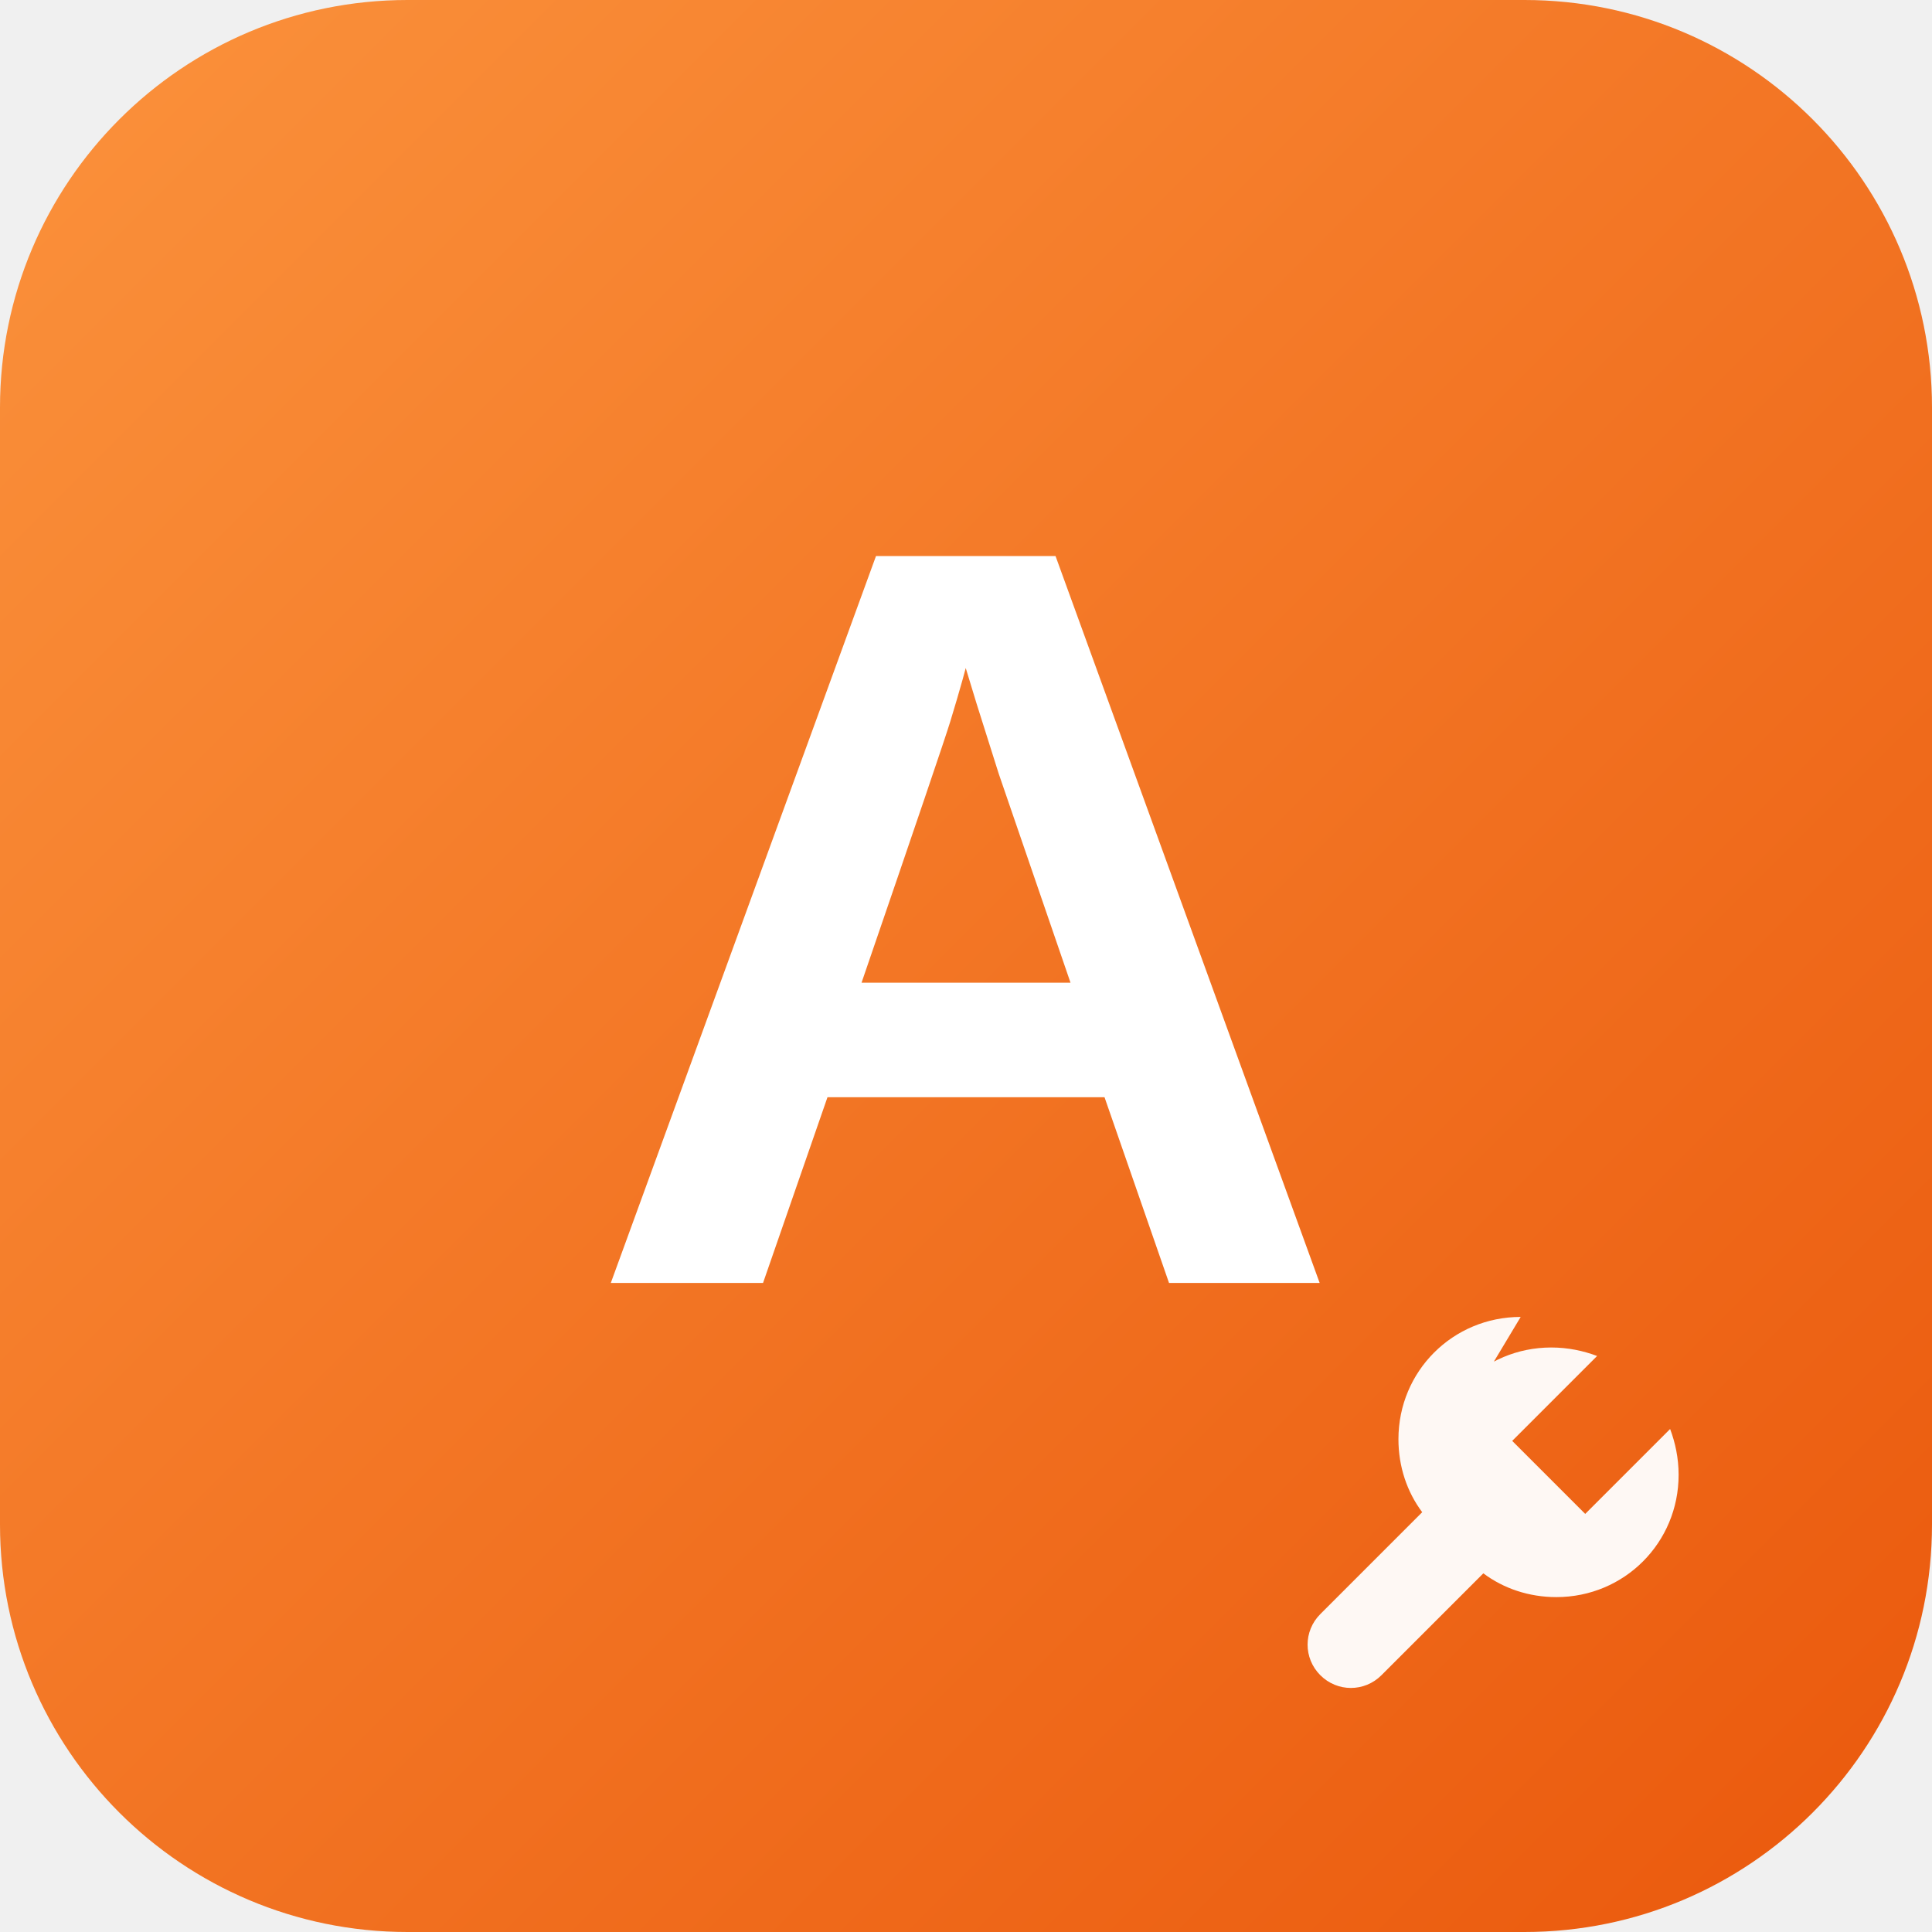
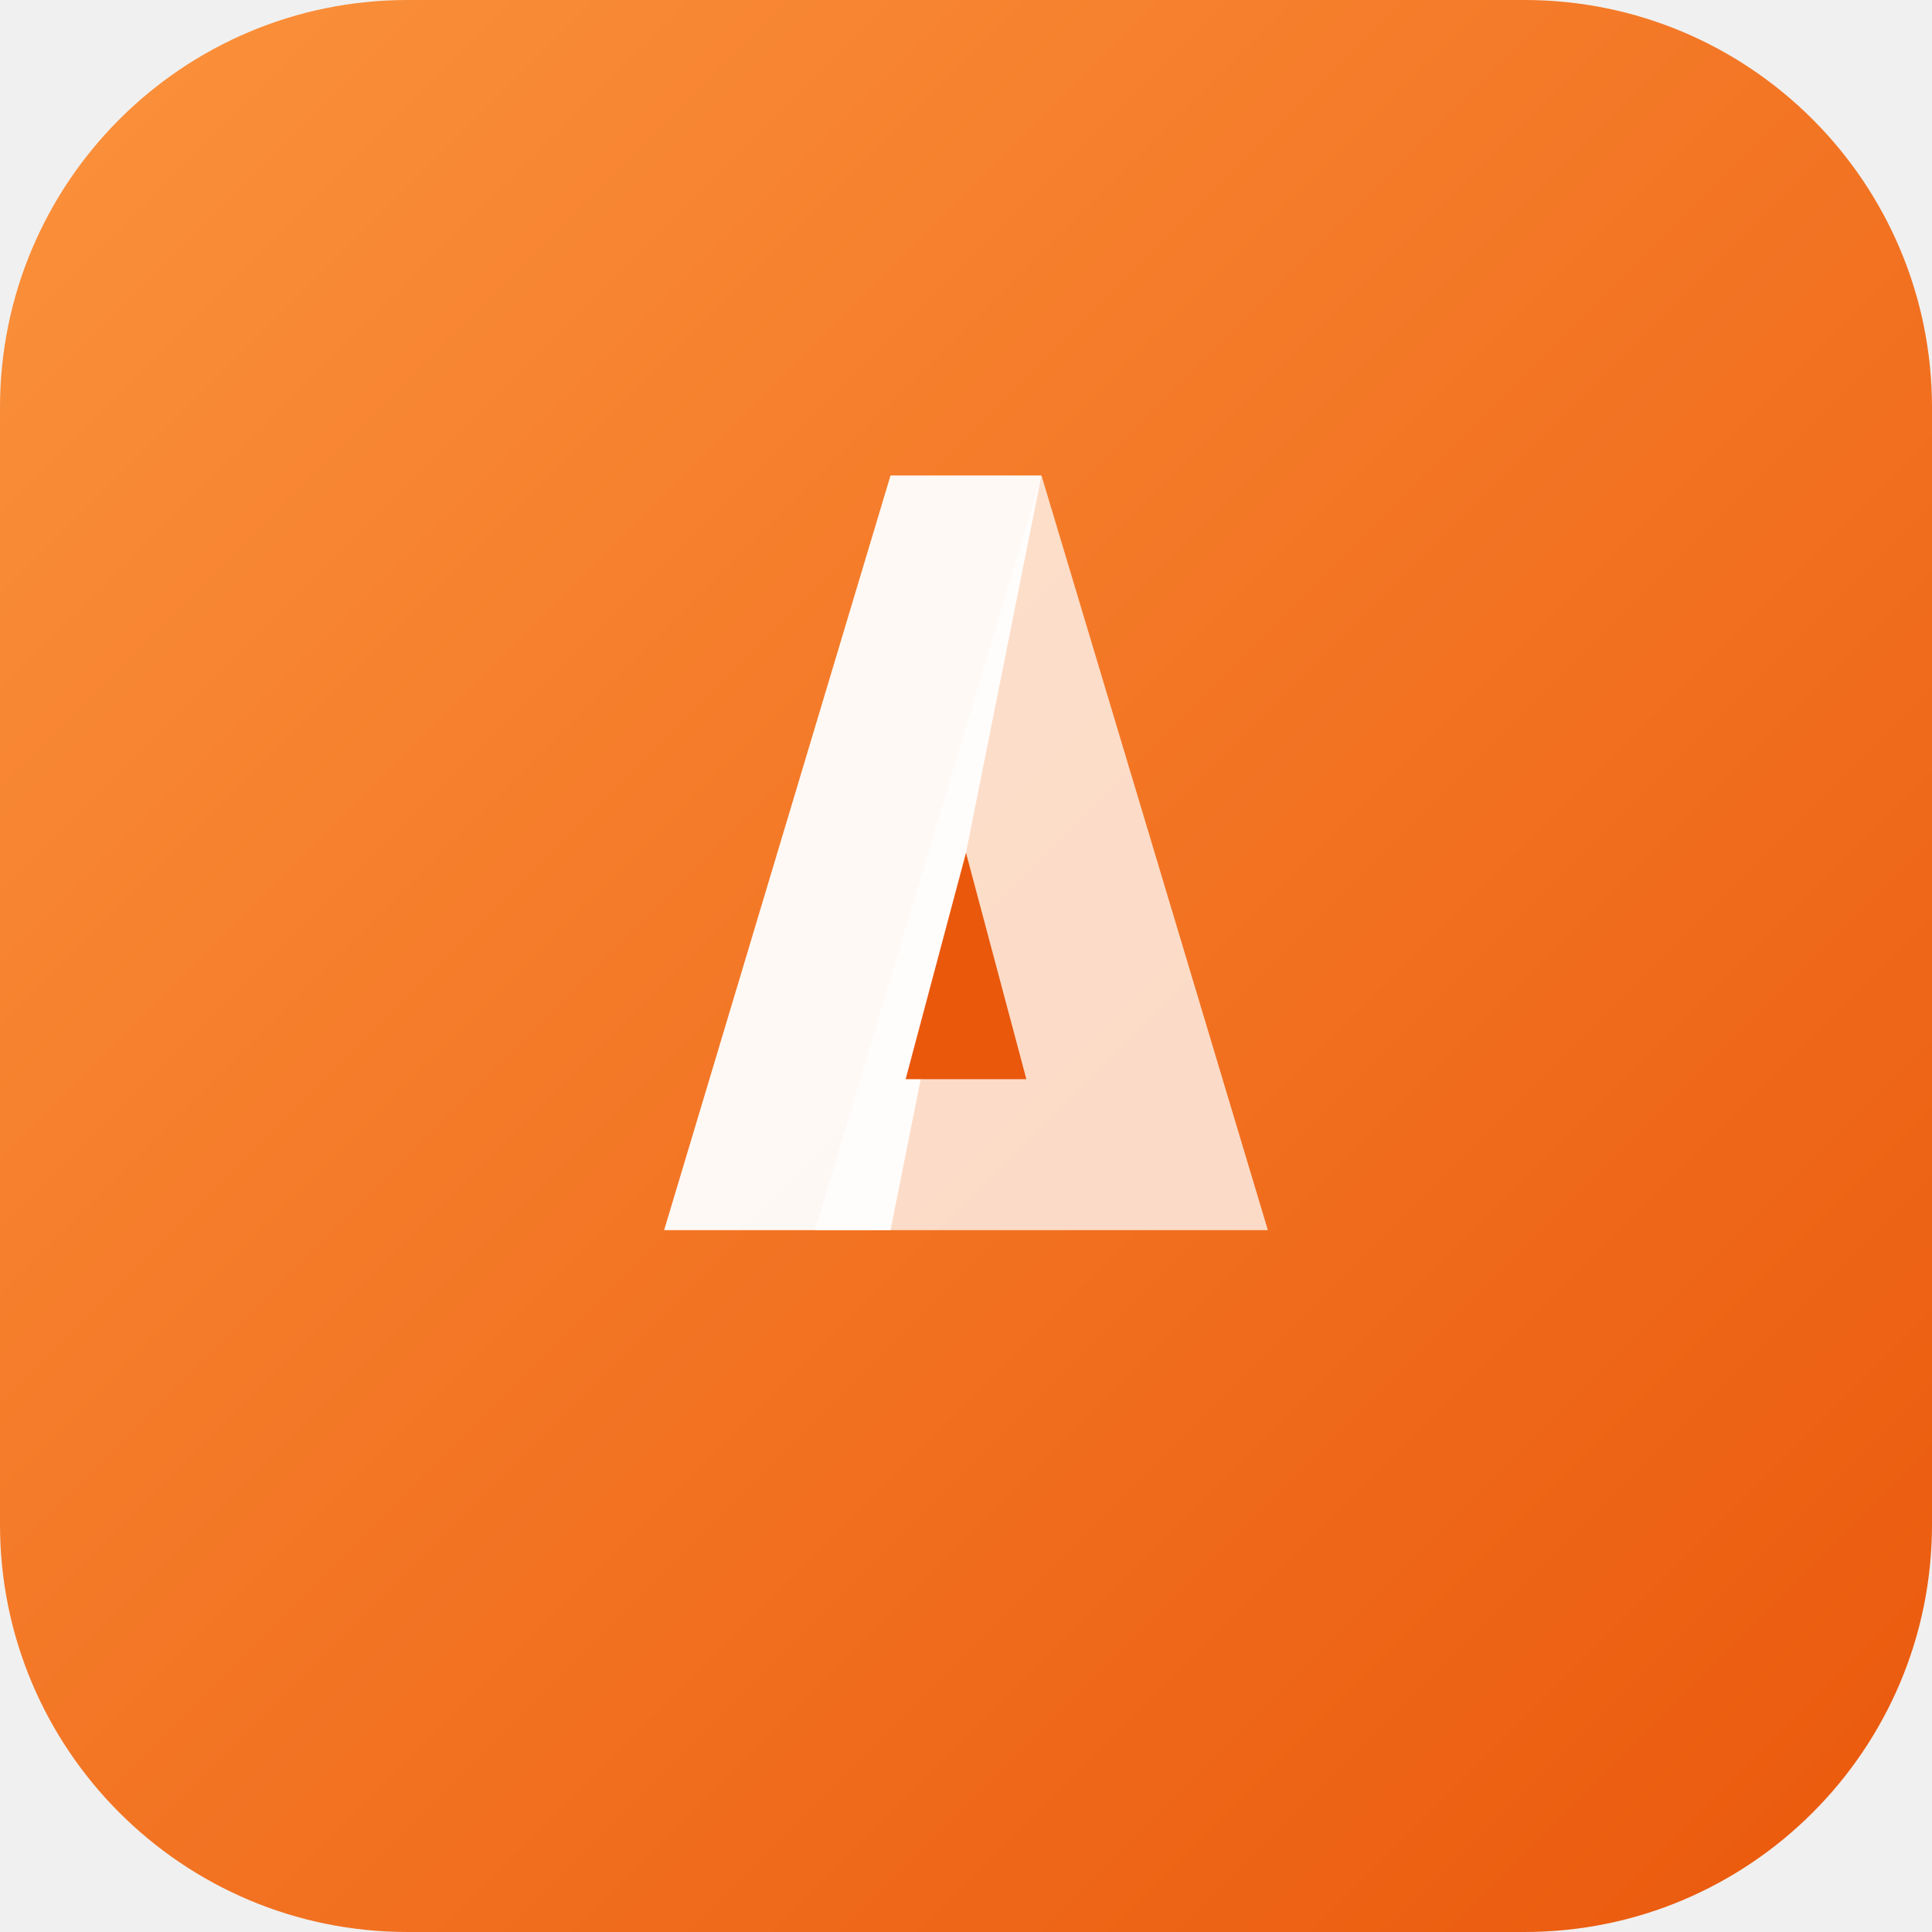
<svg xmlns="http://www.w3.org/2000/svg" viewBox="0 0 512 512">
  <defs>
    <linearGradient id="bgGradient" x1="0%" y1="0%" x2="100%" y2="100%">
      <stop offset="0%" style="stop-color:#FB923C" />
      <stop offset="100%" style="stop-color:#EA580C" />
    </linearGradient>
  </defs>
  <rect width="512" height="512" rx="108" fill="url(#bgGradient)" />
-   <text x="256" y="340" font-family="SF Pro Display, -apple-system, Helvetica Neue, Arial, sans-serif" font-size="280" font-weight="700" fill="white" text-anchor="middle" letter-spacing="-10">A</text>
-   <g transform="translate(340, 340) scale(0.45)">
-     <path d="M140 20 C100 20 68 52 68 92 C68 108 73 123 82 135 L22 195 C12 205 12 221 22 231 C32 241 48 241 58 231 L118 171 C130 180 145 185 161 185 C201 185 233 153 233 113 C233 103 231 94 228 86 L178 136 L135 93 L185 43 C177 40 168 38 158 38 C118 38 86 70 86 110" fill="white" opacity="0.95" />
+   <g transform="translate(156, 106) scale(2)">
+     <polygon points="10,110 40,10 60,10 40,110" fill="white" opacity="0.95" />
+     <polygon points="30,110 60,10 90,110" fill="white" opacity="0.75" />
+     <polygon points="42,90 50,60 58,90" fill="#EA580C" />
  </g>
</svg>
